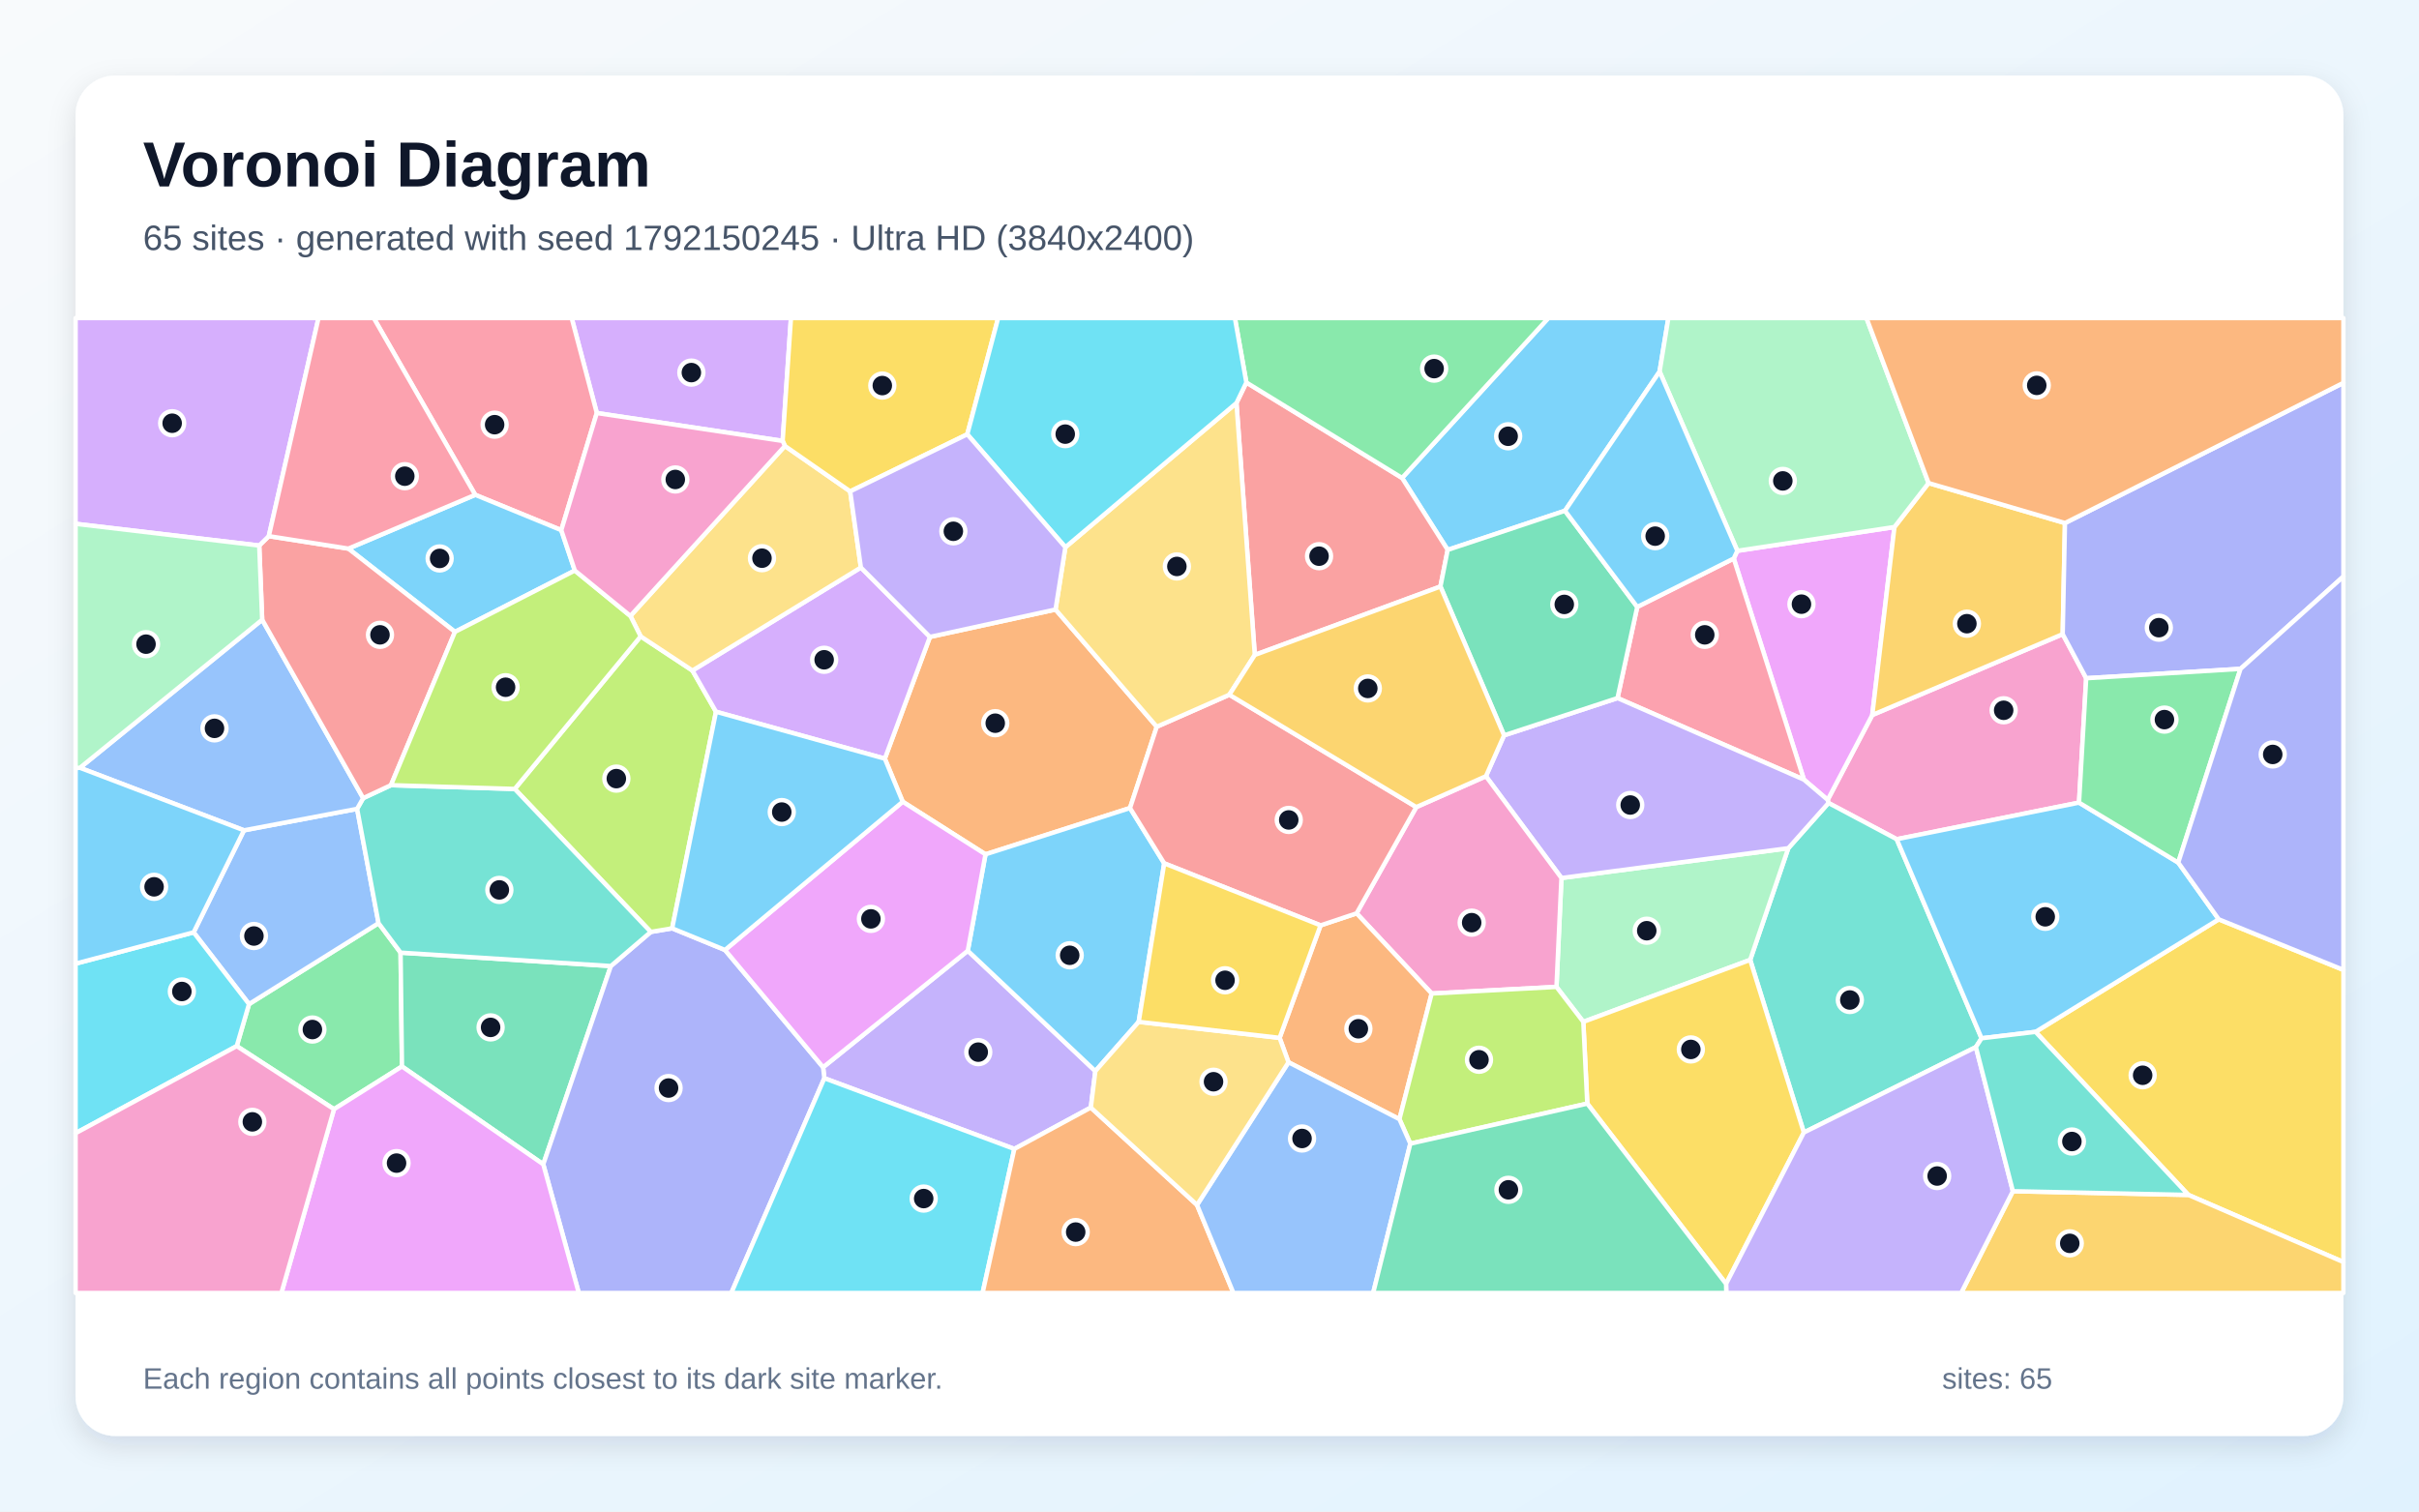
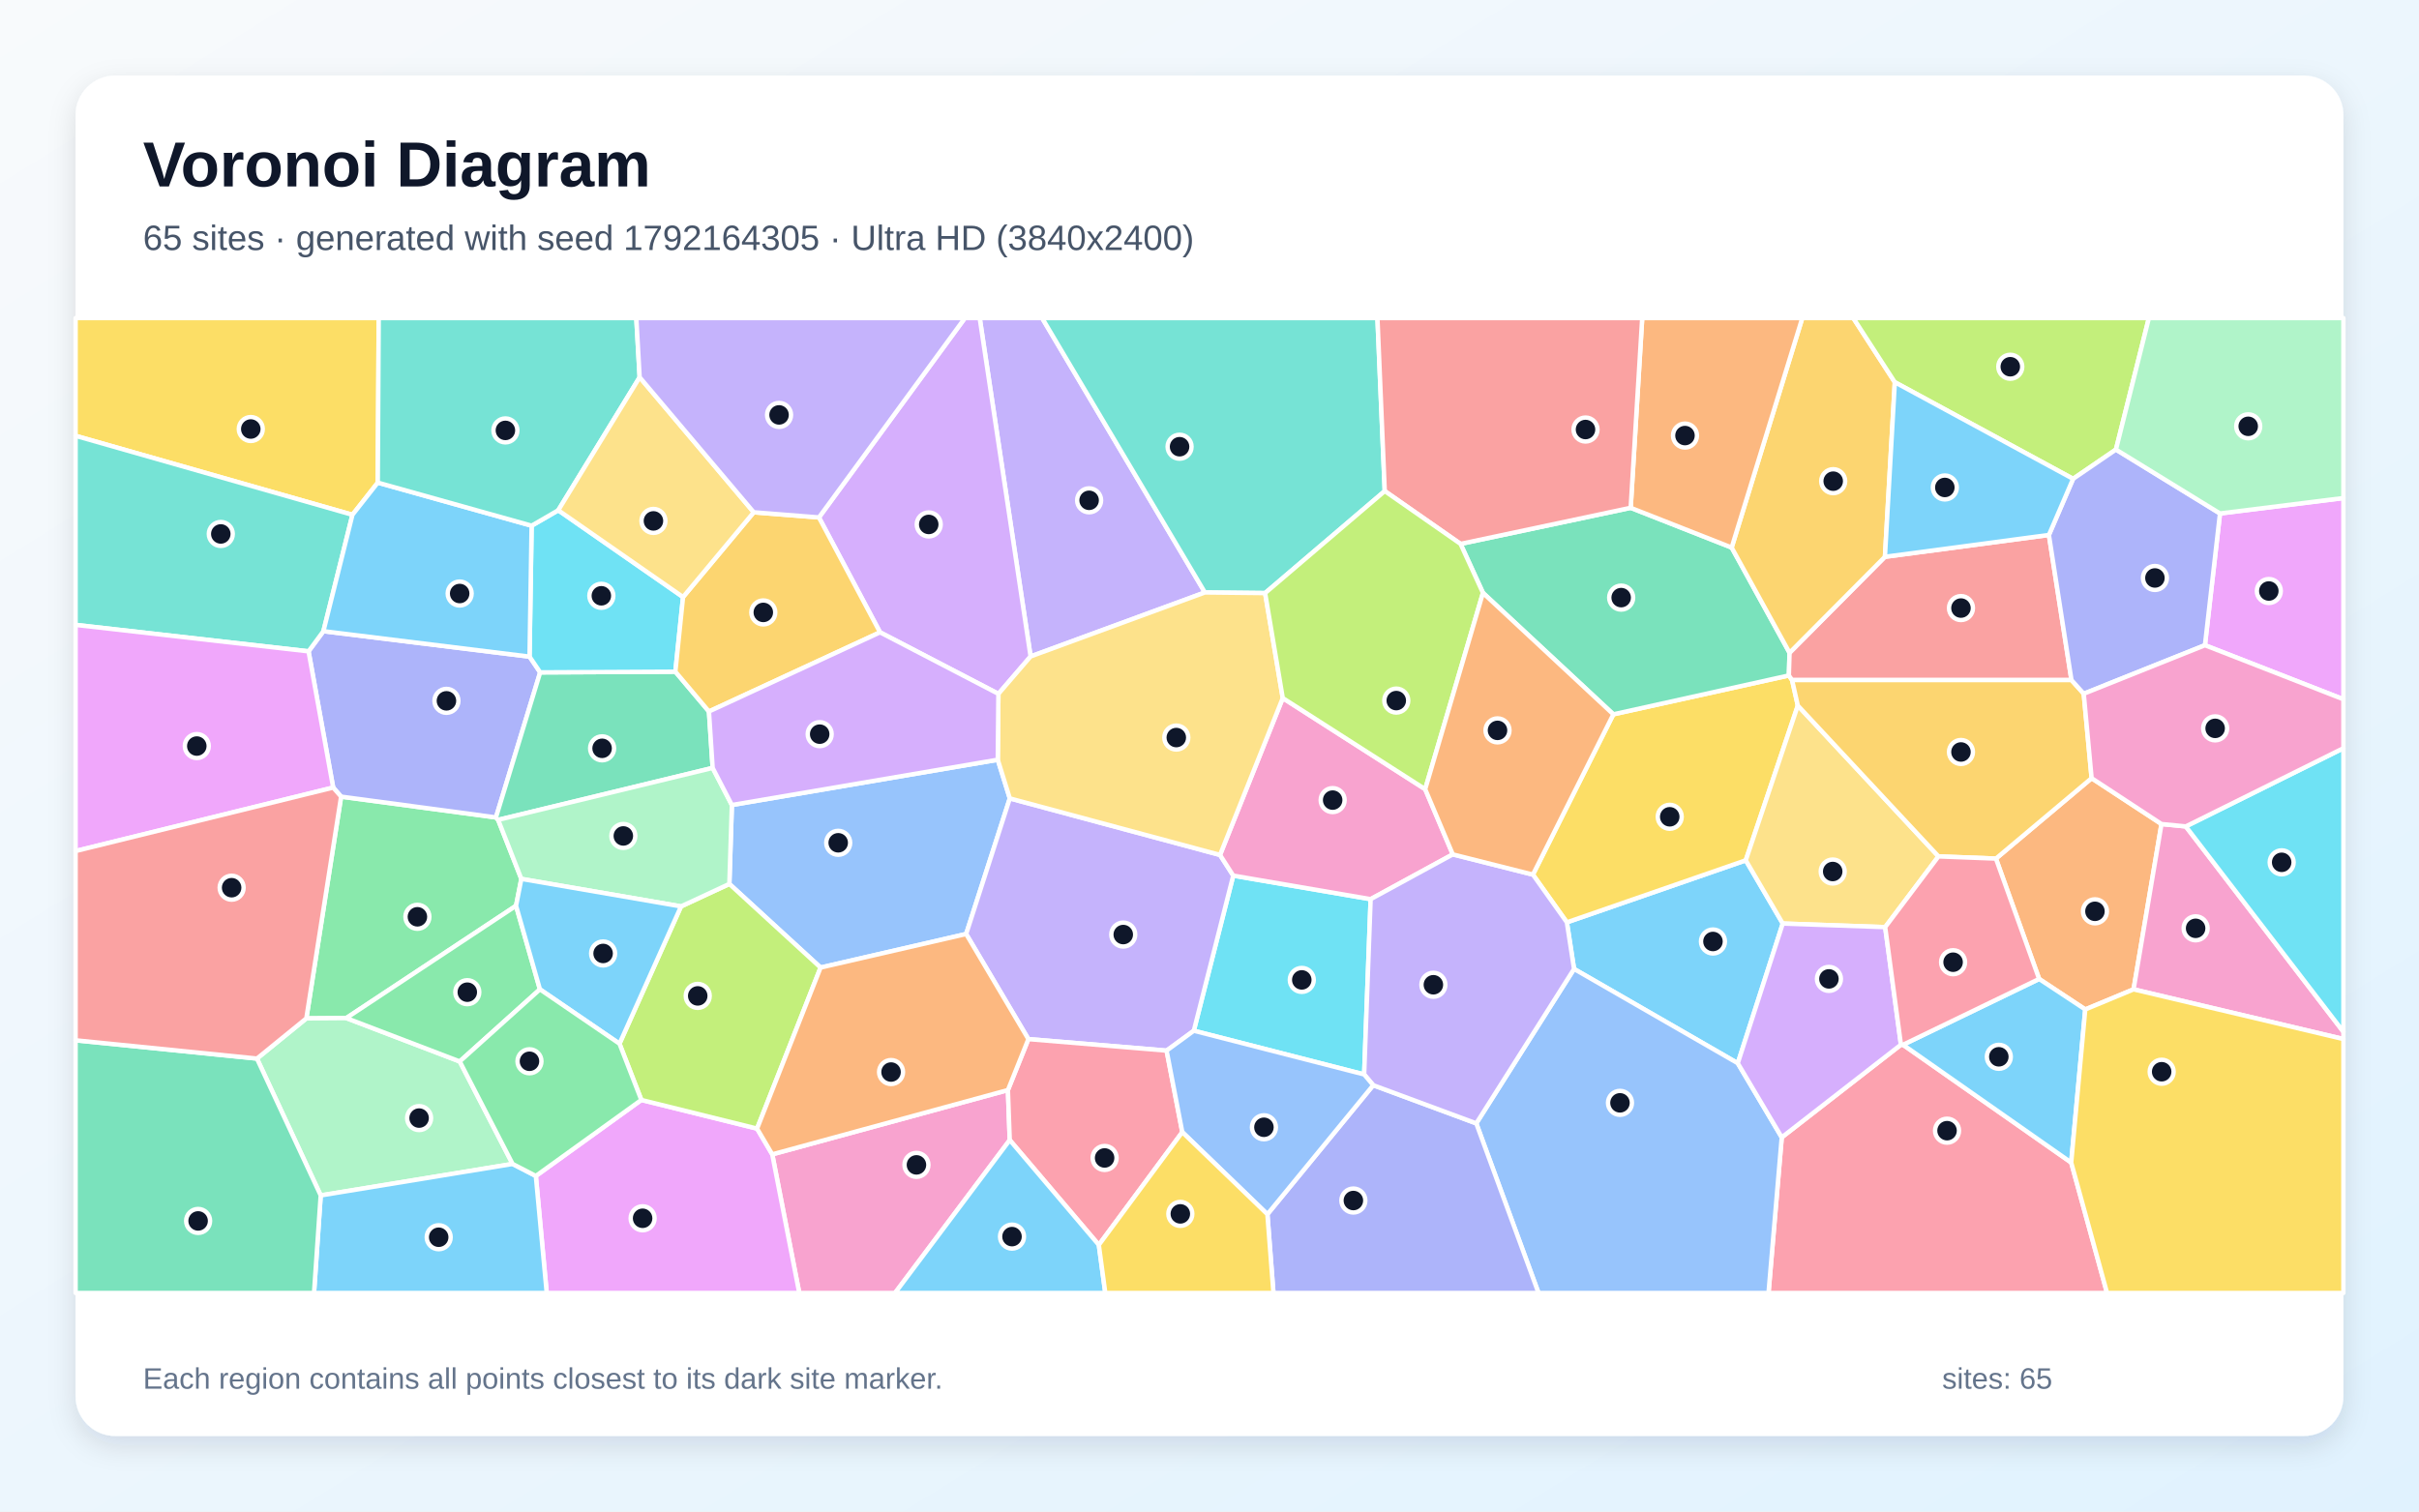
<svg xmlns="http://www.w3.org/2000/svg" width="3840" height="2400" viewBox="0 0 3840 2400" role="img" aria-labelledby="title description">
  <defs>
    <linearGradient id="background" x1="0" y1="0" x2="1" y2="1">
      <stop stop-color="#F8FAFC" />
      <stop offset="1" stop-color="#E0F2FE" />
    </linearGradient>
    <filter id="shadow" x="-5%" y="-5%" width="110%" height="110%">
      <feDropShadow dx="0" dy="15" stdDeviation="22" flood-color="#0F172A" flood-opacity=".12" />
    </filter>
  </defs>
  <rect width="3840" height="2400" fill="url(#background)" />
  <rect x="120" y="120" width="3600" height="2160" rx="63" fill="#FFFFFF" filter="url(#shadow)" />
  <g font-family="Arial, sans-serif">
    <text x="227" y="296" font-size="101" font-weight="700" fill="#0F172A">Voronoi Diagram</text>
-     <text x="227" y="397" font-size="56" fill="#475569">65 sites · generated with seed 1792150245 · Ultra HD (3840x2400)</text>
+     <text x="227" y="397" font-size="56" fill="#475569">65 sites · generated with seed 1792164305 · Ultra HD (3840x2400)</text>
  </g>
  <g stroke="#FFFFFF" stroke-width="7" stroke-linejoin="round">
-     <polygon points="2634.5,590.0 2484.3,811.0 2298.1,873.1 2225.7,758.9 2457.9,505.0 2648.4,505.0" fill="#38BDF8" fill-opacity="0.65" />
-     <polygon points="1731.6,1758.6 1610.2,1824.3 1308.6,1712.0 1306.6,1694.6 1536.3,1509.6 1738.8,1700.7" fill="#A78BFA" fill-opacity="0.65" />
-     <polygon points="3311.7,1076.9 3300.3,1274.4 3010.9,1332.5 2902.6,1275.0 2901.3,1270.0 2972.1,1135.3 3274.4,1006.9" fill="#F472B6" fill-opacity="0.65" />
-     <polygon points="1433.0,1273.0 1404.6,1204.6 1476.2,1011.3 1675.6,967.8 1836.3,1153.9 1793.8,1283.0 1564.4,1356.5" fill="#FB923C" fill-opacity="0.65" />
-     <polygon points="3473.9,1897.3 3231.3,1638.4 3522.1,1459.7 3720.0,1540.0 3720.0,2003.9" fill="#FACC15" fill-opacity="0.65" />
-     <polygon points="530.2,1761.2 375.8,1661.0 395.3,1594.3 600.9,1465.8 635.9,1512.6 638.1,1693.3" fill="#4ADE80" fill-opacity="0.65" />
-     <polygon points="3136.6,1662.6 2863.5,1798.2 2778.3,1524.1 2838.8,1346.8 2902.6,1275.0 3010.9,1332.5 3145.6,1648.6" fill="#2DD4BF" fill-opacity="0.65" />
-     <polygon points="387.3,1318.4 566.9,1284.3 600.9,1465.8 395.3,1594.3 307.4,1480.4" fill="#60A5FA" fill-opacity="0.65" />
-     <polygon points="2757.9,874.6 3007.3,836.8 2972.1,1135.3 2901.3,1270.0 2863.6,1237.9 2752.2,886.8" fill="#E879F9" fill-opacity="0.65" />
-     <polygon points="638.1,1693.3 635.9,1512.6 969.7,1533.9 862.4,1848.7" fill="#34D399" fill-opacity="0.65" />
-     <polygon points="2286.6,931.3 1991.9,1039.9 1962.8,639.9 1978.5,607.3 2225.7,758.9 2298.1,873.1" fill="#F87171" fill-opacity="0.65" />
-     <polygon points="862.4,1848.7 969.7,1533.9 1033.1,1479.7 1067.0,1474.0 1150.9,1508.4 1306.6,1694.6 1308.6,1712.0 1160.9,2053.0 918.8,2053.0" fill="#818CF8" fill-opacity="0.65" />
-     <polygon points="3278.0,830.5 3274.4,1006.9 2972.1,1135.3 3007.3,836.8 3061.5,767.0" fill="#FBBF24" fill-opacity="0.65" />
-     <polygon points="1067.0,1474.0 1033.1,1479.7 817.1,1252.7 1017.0,1010.4 1099.2,1064.7 1136.6,1130.1" fill="#A3E635" fill-opacity="0.65" />
-     <polygon points="1366.6,901.1 1476.2,1011.3 1404.6,1204.6 1136.6,1130.1 1099.2,1064.7" fill="#C084FC" fill-opacity="0.65" />
-     <polygon points="2752.2,886.8 2863.6,1237.9 2567.7,1108.4 2599.0,963.7" fill="#FB7185" fill-opacity="0.65" />
-     <polygon points="120.0,1799.3 120.0,1530.1 307.4,1480.4 395.3,1594.3 375.8,1661.0" fill="#22D3EE" fill-opacity="0.65" />
-     <polygon points="2513.4,1622.5 2470.8,1567.0 2478.7,1394.1 2838.8,1346.8 2778.3,1524.1" fill="#86EFAC" fill-opacity="0.65" />
-     <polygon points="1000.7,978.0 1246.0,708.1 1349.6,780.2 1366.6,901.1 1099.2,1064.7 1017.0,1010.4" fill="#FCD34D" fill-opacity="0.65" />
-     <polygon points="3145.6,1648.6 3010.9,1332.5 3300.3,1274.4 3457.8,1369.6 3522.1,1459.7 3231.3,1638.4" fill="#38BDF8" fill-opacity="0.65" />
-     <polygon points="1848.1,1370.8 1807.6,1622.5 1738.8,1700.7 1536.3,1509.6 1564.4,1356.5 1793.8,1283.0" fill="#38BDF8" fill-opacity="0.65" />
-     <polygon points="2838.8,1346.8 2478.7,1394.1 2358.8,1232.5 2387.6,1167.6 2567.7,1108.4 2863.6,1237.9 2901.3,1270.0 2902.6,1275.0" fill="#A78BFA" fill-opacity="0.65" />
-     <polygon points="2272.7,1577.5 2153.5,1450.2 2248.3,1281.5 2358.8,1232.5 2478.7,1394.1 2470.8,1567.0" fill="#F472B6" fill-opacity="0.65" />
-     <polygon points="2045.4,1686.7 2031.3,1647.9 2096.3,1469.3 2153.5,1450.2 2272.7,1577.5 2221.5,1777.0" fill="#FB923C" fill-opacity="0.65" />
-     <polygon points="2519.7,1752.3 2513.4,1622.5 2778.3,1524.1 2863.5,1798.2 2740.0,2038.5" fill="#FACC15" fill-opacity="0.65" />
-     <polygon points="1978.5,607.3 1960.3,505.0 2457.9,505.0 2225.7,758.9" fill="#4ADE80" fill-opacity="0.65" />
-     <polygon points="576.5,1267.3 620.6,1246.7 817.1,1252.7 1033.1,1479.7 969.7,1533.9 635.9,1512.6 600.9,1465.8 566.9,1284.3" fill="#2DD4BF" fill-opacity="0.65" />
-     <polygon points="416.2,984.0 576.5,1267.3 566.9,1284.3 387.3,1318.4 126.9,1219.1" fill="#60A5FA" fill-opacity="0.65" />
-     <polygon points="530.2,1761.2 638.1,1693.3 862.4,1848.7 918.8,2053.0 446.7,2053.0" fill="#E879F9" fill-opacity="0.65" />
-     <polygon points="2599.0,963.7 2567.7,1108.4 2387.6,1167.6 2286.6,931.3 2298.1,873.1 2484.3,811.0" fill="#34D399" fill-opacity="0.65" />
-     <polygon points="2248.3,1281.5 2153.5,1450.2 2096.3,1469.3 1848.1,1370.8 1793.8,1283.0 1836.3,1153.9 1951.5,1103.1" fill="#F87171" fill-opacity="0.65" />
-     <polygon points="3556.7,1062.0 3311.7,1076.9 3274.4,1006.9 3278.0,830.5 3720.0,607.9 3720.0,915.3" fill="#818CF8" fill-opacity="0.65" />
-     <polygon points="3195.3,1891.4 3473.9,1897.3 3720.0,2003.9 3720.0,2053.0 3113.2,2053.0" fill="#FBBF24" fill-opacity="0.65" />
-     <polygon points="2238.8,1815.9 2221.5,1777.0 2272.7,1577.5 2470.8,1567.0 2513.4,1622.5 2519.7,1752.3" fill="#A3E635" fill-opacity="0.65" />
-     <polygon points="1242.4,700.1 947.4,655.8 907.5,505.0 1255.6,505.0" fill="#C084FC" fill-opacity="0.65" />
-     <polygon points="947.4,655.8 891.0,841.8 754.4,785.7 593.3,505.0 907.5,505.0" fill="#FB7185" fill-opacity="0.65" />
-     <polygon points="1308.6,1712.0 1610.2,1824.3 1559.8,2053.0 1160.9,2053.0" fill="#22D3EE" fill-opacity="0.65" />
-     <polygon points="3061.5,767.0 3007.3,836.8 2757.9,874.6 2634.5,590.0 2648.4,505.0 2962.9,505.0" fill="#86EFAC" fill-opacity="0.65" />
-     <polygon points="1691.2,868.9 1962.8,639.9 1991.9,1039.9 1951.5,1103.1 1836.3,1153.9 1675.6,967.8" fill="#FCD34D" fill-opacity="0.65" />
-     <polygon points="126.9,1219.1 387.3,1318.4 307.4,1480.4 120.0,1530.1 120.0,1219.4" fill="#38BDF8" fill-opacity="0.65" />
-     <polygon points="754.4,785.7 891.0,841.8 912.5,905.9 722.2,1003.3 553.0,871.1" fill="#38BDF8" fill-opacity="0.65" />
-     <polygon points="2740.0,2038.5 2863.5,1798.2 3136.6,1662.6 3195.3,1891.4 3113.2,2053.0 2740.4,2053.0" fill="#A78BFA" fill-opacity="0.65" />
-     <polygon points="120.0,1799.3 375.8,1661.0 530.2,1761.2 446.7,2053.0 120.0,2053.0" fill="#F472B6" fill-opacity="0.65" />
-     <polygon points="1610.2,1824.3 1731.6,1758.6 1900.2,1913.2 1958.0,2053.0 1559.8,2053.0" fill="#FB923C" fill-opacity="0.65" />
-     <polygon points="1535.5,689.6 1349.6,780.2 1246.0,708.1 1242.4,700.1 1255.6,505.0 1584.5,505.0" fill="#FACC15" fill-opacity="0.65" />
-     <polygon points="3457.8,1369.6 3300.3,1274.4 3311.7,1076.9 3556.7,1062.0" fill="#4ADE80" fill-opacity="0.65" />
-     <polygon points="3195.3,1891.4 3136.6,1662.6 3145.6,1648.6 3231.3,1638.4 3473.9,1897.3" fill="#2DD4BF" fill-opacity="0.65" />
-     <polygon points="1900.2,1913.2 2045.4,1686.7 2221.5,1777.0 2238.8,1815.9 2179.8,2053.0 1958.0,2053.0" fill="#60A5FA" fill-opacity="0.65" />
-     <polygon points="1150.9,1508.4 1433.0,1273.0 1564.4,1356.5 1536.3,1509.6 1306.6,1694.6" fill="#E879F9" fill-opacity="0.65" />
-     <polygon points="2238.8,1815.9 2519.7,1752.3 2740.0,2038.5 2740.4,2053.0 2179.8,2053.0" fill="#34D399" fill-opacity="0.65" />
-     <polygon points="411.5,866.2 426.7,851.3 553.0,871.1 722.2,1003.3 620.6,1246.7 576.5,1267.3 416.2,984.0" fill="#F87171" fill-opacity="0.65" />
-     <polygon points="3522.1,1459.7 3457.8,1369.6 3556.7,1062.0 3720.0,915.3 3720.0,1540.0" fill="#818CF8" fill-opacity="0.65" />
-     <polygon points="2387.6,1167.6 2358.8,1232.5 2248.3,1281.5 1951.5,1103.1 1991.9,1039.9 2286.6,931.3" fill="#FBBF24" fill-opacity="0.65" />
-     <polygon points="722.2,1003.3 912.5,905.9 1000.7,978.0 1017.0,1010.4 817.1,1252.7 620.6,1246.7" fill="#A3E635" fill-opacity="0.65" />
-     <polygon points="426.7,851.3 411.5,866.2 120.0,831.7 120.0,505.0 505.6,505.0" fill="#C084FC" fill-opacity="0.65" />
-     <polygon points="754.4,785.7 553.0,871.1 426.7,851.3 505.6,505.0 593.3,505.0" fill="#FB7185" fill-opacity="0.65" />
-     <polygon points="1978.5,607.3 1962.8,639.9 1691.2,868.9 1535.5,689.6 1584.5,505.0 1960.3,505.0" fill="#22D3EE" fill-opacity="0.65" />
-     <polygon points="411.5,866.2 416.2,984.0 126.9,1219.1 120.0,1219.4 120.0,831.7" fill="#86EFAC" fill-opacity="0.65" />
-     <polygon points="1900.2,1913.2 1731.6,1758.6 1738.8,1700.7 1807.6,1622.5 2031.3,1647.9 2045.4,1686.7" fill="#FCD34D" fill-opacity="0.65" />
-     <polygon points="2757.9,874.6 2752.2,886.8 2599.0,963.7 2484.3,811.0 2634.5,590.0" fill="#38BDF8" fill-opacity="0.65" />
-     <polygon points="1150.9,1508.4 1067.0,1474.0 1136.6,1130.1 1404.6,1204.6 1433.0,1273.0" fill="#38BDF8" fill-opacity="0.65" />
-     <polygon points="1535.5,689.6 1691.2,868.9 1675.6,967.8 1476.2,1011.3 1366.6,901.1 1349.6,780.2" fill="#A78BFA" fill-opacity="0.65" />
-     <polygon points="912.5,905.9 891.0,841.8 947.4,655.8 1242.4,700.1 1246.0,708.1 1000.7,978.0" fill="#F472B6" fill-opacity="0.65" />
-     <polygon points="3278.0,830.5 3061.5,767.0 2962.9,505.0 3720.0,505.0 3720.0,607.9" fill="#FB923C" fill-opacity="0.65" />
-     <polygon points="1807.6,1622.5 1848.1,1370.8 2096.3,1469.3 2031.3,1647.9" fill="#FACC15" fill-opacity="0.65" />
+     <polygon points="2758.6,1688.2 2498.7,1538.5 2487.3,1464.5 2771.3,1366.0 2830.0,1466.4" fill="#38BDF8" fill-opacity="0.65" />
+     <polygon points="1912.7,940.7 1636.0,1042.3 1555.2,505.0 1654.3,505.0" fill="#A78BFA" fill-opacity="0.65" />
+     <polygon points="1225.9,1832.9 1600.0,1730.8 1602.9,1810.2 1420.8,2053.0 1268.8,2053.0" fill="#F472B6" fill-opacity="0.65" />
+     <polygon points="3431.2,1308.4 3386.9,1570.9 3310.2,1602.8 3237.0,1554.4 3168.4,1363.3 3320.3,1235.6" fill="#FB923C" fill-opacity="0.65" />
+     <polygon points="2433.4,1388.7 2561.1,1134.2 2839.7,1072.5 2844.8,1079.8 2853.9,1120.3 2771.3,1366.0 2487.3,1464.5" fill="#FACC15" fill-opacity="0.65" />
+     <polygon points="790.8,1301.8 827.6,1395.5 819.2,1438.2 549.7,1616.5 486.3,1617.0 541.5,1264.9 787.3,1297.9" fill="#4ADE80" fill-opacity="0.65" />
+     <polygon points="2198.2,779.7 2008.3,941.7 1912.7,940.7 1654.3,505.0 2186.6,505.0" fill="#2DD4BF" fill-opacity="0.65" />
+     <polygon points="1583.9,1206.3 1603.0,1267.7 1533.7,1483.0 1302.6,1536.3 1157.8,1403.5 1161.8,1278.2" fill="#60A5FA" fill-opacity="0.65" />
+     <polygon points="850.6,1867.2 1018.1,1746.5 1201.8,1792.0 1225.9,1832.9 1268.8,2053.0 867.9,2053.0" fill="#E879F9" fill-opacity="0.65" />
+     <polygon points="2354.1,941.4 2318.5,863.6 2588.6,806.3 2748.9,869.4 2840.8,1036.5 2839.7,1072.5 2561.1,1134.2" fill="#34D399" fill-opacity="0.65" />
+     <polygon points="3252.5,849.4 3288.3,1079.8 2844.8,1079.8 2839.7,1072.5 2840.8,1036.5 2992.2,884.1" fill="#F87171" fill-opacity="0.65" />
+     <polygon points="528.9,1250.5 489.8,1034.2 513.4,1002.2 840.6,1042.6 857.5,1067.6 787.3,1297.9 541.5,1264.9" fill="#818CF8" fill-opacity="0.65" />
+     <polygon points="3007.9,606.9 2992.2,884.1 2840.8,1036.5 2748.9,869.4 2861.0,505.0 2942.0,505.0" fill="#FBBF24" fill-opacity="0.65" />
+     <polygon points="3358.9,713.8 3290.9,760.3 3007.9,606.9 2942.0,505.0 3411.2,505.0" fill="#A3E635" fill-opacity="0.65" />
+     <polygon points="1584.9,1101.7 1397.0,1004.0 1300.0,821.6 1531.7,505.0 1555.2,505.0 1636.0,1042.3" fill="#C084FC" fill-opacity="0.65" />
+     <polygon points="2828.4,1805.9 3017.6,1658.8 3020.9,1658.9 3287.9,1845.9 3344.8,2053.0 2807.4,2053.0" fill="#FB7185" fill-opacity="0.65" />
+     <polygon points="2165.5,1706.0 1895.1,1636.6 1957.7,1390.3 2175.8,1427.7" fill="#22D3EE" fill-opacity="0.65" />
+     <polygon points="813.7,1848.1 509.1,1898.1 407.9,1680.8 486.3,1617.0 549.7,1616.5 729.8,1685.4" fill="#86EFAC" fill-opacity="0.65" />
+     <polygon points="3077.2,1359.8 2992.6,1472.1 2830.0,1466.4 2771.3,1366.0 2853.9,1120.3" fill="#FCD34D" fill-opacity="0.65" />
+     <polygon points="509.1,1898.1 813.7,1848.1 850.6,1867.2 867.9,2053.0 498.5,2053.0" fill="#38BDF8" fill-opacity="0.65" />
+     <polygon points="3287.9,1845.9 3020.9,1658.9 3237.0,1554.4 3310.2,1602.8" fill="#38BDF8" fill-opacity="0.65" />
+     <polygon points="1936.7,1357.5 1957.7,1390.3 1895.1,1636.6 1851.9,1668.2 1632.5,1649.9 1533.7,1483.0 1603.0,1267.7" fill="#A78BFA" fill-opacity="0.65" />
+     <polygon points="2262.4,1253.1 2306.2,1356.6 2175.8,1427.7 1957.7,1390.3 1936.7,1357.5 2036.3,1108.4" fill="#F472B6" fill-opacity="0.65" />
+     <polygon points="2748.9,869.4 2588.6,806.3 2606.9,505.0 2861.0,505.0" fill="#FB923C" fill-opacity="0.65" />
+     <polygon points="599.7,766.3 559.5,817.4 120.0,692.0 120.0,505.0 601.2,505.0" fill="#FACC15" fill-opacity="0.65" />
+     <polygon points="729.8,1685.4 549.7,1616.5 819.2,1438.2 857.1,1570.9" fill="#4ADE80" fill-opacity="0.65" />
+     <polygon points="559.5,817.4 513.4,1002.2 489.8,1034.2 120.0,992.2 120.0,692.0" fill="#2DD4BF" fill-opacity="0.65" />
+     <polygon points="2343.5,1783.7 2498.7,1538.5 2758.6,1688.2 2828.4,1805.9 2807.4,2053.0 2442.3,2053.0" fill="#60A5FA" fill-opacity="0.65" />
+     <polygon points="489.8,1034.2 528.9,1250.5 120.0,1351.3 120.0,992.2" fill="#E879F9" fill-opacity="0.65" />
+     <polygon points="1072.1,1066.5 1125.4,1129.7 1131.3,1219.3 790.8,1301.8 787.3,1297.9 857.5,1067.6" fill="#34D399" fill-opacity="0.65" />
+     <polygon points="2588.6,806.3 2318.5,863.6 2198.2,779.7 2186.6,505.0 2606.9,505.0" fill="#F87171" fill-opacity="0.65" />
+     <polygon points="2011.9,1928.0 2179.9,1723.1 2343.5,1783.7 2442.3,2053.0 2021.5,2053.0" fill="#818CF8" fill-opacity="0.65" />
+     <polygon points="3288.3,1079.8 3307.8,1101.5 3320.3,1235.6 3168.4,1363.3 3077.2,1359.8 2853.9,1120.3 2844.8,1079.8" fill="#FBBF24" fill-opacity="0.65" />
+     <polygon points="1201.8,1792.0 1018.1,1746.5 983.4,1657.2 1081.1,1439.2 1157.8,1403.5 1302.6,1536.3" fill="#A3E635" fill-opacity="0.65" />
+     <polygon points="3017.6,1658.8 2828.4,1805.9 2758.6,1688.2 2830.0,1466.4 2992.6,1472.1" fill="#C084FC" fill-opacity="0.65" />
+     <polygon points="1744.3,1976.7 1602.9,1810.2 1600.0,1730.8 1632.5,1649.9 1851.9,1668.2 1876.8,1797.6" fill="#FB7185" fill-opacity="0.65" />
+     <polygon points="886.2,810.2 1084.3,948.0 1072.1,1066.5 857.5,1067.6 840.6,1042.6 843.9,834.7" fill="#22D3EE" fill-opacity="0.65" />
+     <polygon points="1081.1,1439.2 827.6,1395.5 790.8,1301.8 1131.3,1219.3 1161.8,1278.2 1157.8,1403.5" fill="#86EFAC" fill-opacity="0.65" />
+     <polygon points="2036.3,1108.4 1936.7,1357.5 1603.0,1267.7 1583.9,1206.3 1584.9,1101.7 1636.0,1042.3 1912.7,940.7 2008.3,941.7" fill="#FCD34D" fill-opacity="0.65" />
+     <polygon points="843.9,834.7 840.6,1042.6 513.4,1002.2 559.5,817.4 599.7,766.3" fill="#38BDF8" fill-opacity="0.65" />
+     <polygon points="1081.1,1439.2 983.4,1657.2 857.1,1570.9 819.2,1438.2 827.6,1395.5" fill="#38BDF8" fill-opacity="0.65" />
+     <polygon points="2179.9,1723.1 2165.5,1706.0 2175.8,1427.7 2306.2,1356.6 2433.4,1388.7 2487.3,1464.5 2498.7,1538.5 2343.5,1783.7" fill="#A78BFA" fill-opacity="0.65" />
+     <polygon points="3386.9,1570.9 3431.2,1308.4 3469.8,1312.2 3720.0,1638.3 3720.0,1649.8" fill="#F472B6" fill-opacity="0.65" />
+     <polygon points="1201.8,1792.0 1302.6,1536.3 1533.7,1483.0 1632.5,1649.9 1600.0,1730.8 1225.9,1832.9" fill="#FB923C" fill-opacity="0.65" />
+     <polygon points="3287.9,1845.9 3310.2,1602.8 3386.9,1570.9 3720.0,1649.8 3720.0,2053.0 3344.8,2053.0" fill="#FACC15" fill-opacity="0.65" />
+     <polygon points="813.7,1848.1 729.8,1685.4 857.1,1570.9 983.4,1657.2 1018.1,1746.5 850.6,1867.2" fill="#4ADE80" fill-opacity="0.65" />
+     <polygon points="1015.4,599.0 886.2,810.2 843.9,834.7 599.7,766.3 601.2,505.0 1010.1,505.0" fill="#2DD4BF" fill-opacity="0.65" />
+     <polygon points="1876.8,1797.6 1851.9,1668.2 1895.1,1636.6 2165.5,1706.0 2179.9,1723.1 2011.9,1928.0" fill="#60A5FA" fill-opacity="0.65" />
+     <polygon points="3500.2,1024.5 3524.1,815.3 3720.0,790.8 3720.0,1110.3" fill="#E879F9" fill-opacity="0.65" />
+     <polygon points="120.0,1651.8 407.9,1680.8 509.1,1898.1 498.5,2053.0 120.0,2053.0" fill="#34D399" fill-opacity="0.65" />
+     <polygon points="407.9,1680.8 120.0,1651.8 120.0,1351.3 528.9,1250.5 541.5,1264.9 486.3,1617.0" fill="#F87171" fill-opacity="0.65" />
+     <polygon points="3524.1,815.3 3500.2,1024.5 3307.8,1101.5 3288.3,1079.8 3252.5,849.4 3290.9,760.3 3358.9,713.8" fill="#818CF8" fill-opacity="0.65" />
+     <polygon points="1196.5,813.4 1300.0,821.6 1397.0,1004.0 1125.4,1129.7 1072.1,1066.5 1084.3,948.0" fill="#FBBF24" fill-opacity="0.65" />
+     <polygon points="2262.4,1253.1 2036.3,1108.4 2008.3,941.7 2198.2,779.7 2318.5,863.6 2354.1,941.4" fill="#A3E635" fill-opacity="0.65" />
+     <polygon points="1583.9,1206.3 1161.8,1278.2 1131.3,1219.3 1125.4,1129.7 1397.0,1004.0 1584.9,1101.7" fill="#C084FC" fill-opacity="0.65" />
+     <polygon points="3020.9,1658.9 3017.6,1658.8 2992.6,1472.1 3077.2,1359.8 3168.4,1363.3 3237.0,1554.4" fill="#FB7185" fill-opacity="0.65" />
+     <polygon points="3469.8,1312.2 3720.0,1188.0 3720.0,1638.3" fill="#22D3EE" fill-opacity="0.65" />
+     <polygon points="3524.1,815.3 3358.9,713.8 3411.2,505.0 3720.0,505.0 3720.0,790.8" fill="#86EFAC" fill-opacity="0.65" />
+     <polygon points="1196.5,813.4 1084.3,948.0 886.2,810.2 1015.4,599.0" fill="#FCD34D" fill-opacity="0.65" />
+     <polygon points="1602.9,1810.2 1744.3,1976.7 1754.6,2053.0 1420.8,2053.0" fill="#38BDF8" fill-opacity="0.65" />
+     <polygon points="3290.9,760.3 3252.5,849.4 2992.2,884.1 3007.9,606.9" fill="#38BDF8" fill-opacity="0.65" />
+     <polygon points="1300.0,821.6 1196.5,813.4 1015.4,599.0 1010.1,505.0 1531.7,505.0" fill="#A78BFA" fill-opacity="0.65" />
+     <polygon points="3469.8,1312.2 3431.2,1308.4 3320.3,1235.6 3307.8,1101.5 3500.2,1024.5 3720.0,1110.3 3720.0,1188.0" fill="#F472B6" fill-opacity="0.65" />
+     <polygon points="2306.2,1356.6 2262.4,1253.1 2354.1,941.4 2561.1,1134.2 2433.4,1388.7" fill="#FB923C" fill-opacity="0.65" />
+     <polygon points="1744.3,1976.7 1876.8,1797.6 2011.9,1928.0 2021.5,2053.0 1754.6,2053.0" fill="#FACC15" fill-opacity="0.65" />
  </g>
  <g>
-     <circle cx="2394.1" cy="692.7" r="19" fill="#0F172A" stroke="#FFFFFF" stroke-width="7" />
-     <circle cx="1552.9" cy="1670.6" r="19" fill="#0F172A" stroke="#FFFFFF" stroke-width="7" />
-     <circle cx="3180.7" cy="1127.8" r="19" fill="#0F172A" stroke="#FFFFFF" stroke-width="7" />
-     <circle cx="1579.9" cy="1148.3" r="19" fill="#0F172A" stroke="#FFFFFF" stroke-width="7" />
-     <circle cx="3401.3" cy="1707.3" r="19" fill="#0F172A" stroke="#FFFFFF" stroke-width="7" />
-     <circle cx="495.9" cy="1634.7" r="19" fill="#0F172A" stroke="#FFFFFF" stroke-width="7" />
-     <circle cx="2936.5" cy="1587.8" r="19" fill="#0F172A" stroke="#FFFFFF" stroke-width="7" />
-     <circle cx="403.1" cy="1486.2" r="19" fill="#0F172A" stroke="#FFFFFF" stroke-width="7" />
-     <circle cx="2859.7" cy="959.3" r="19" fill="#0F172A" stroke="#FFFFFF" stroke-width="7" />
-     <circle cx="778.8" cy="1631.3" r="19" fill="#0F172A" stroke="#FFFFFF" stroke-width="7" />
-     <circle cx="2093.9" cy="883.1" r="19" fill="#0F172A" stroke="#FFFFFF" stroke-width="7" />
-     <circle cx="1061.3" cy="1727.6" r="19" fill="#0F172A" stroke="#FFFFFF" stroke-width="7" />
-     <circle cx="3122.3" cy="990.3" r="19" fill="#0F172A" stroke="#FFFFFF" stroke-width="7" />
-     <circle cx="978.4" cy="1236.3" r="19" fill="#0F172A" stroke="#FFFFFF" stroke-width="7" />
-     <circle cx="1308.3" cy="1047.6" r="19" fill="#0F172A" stroke="#FFFFFF" stroke-width="7" />
-     <circle cx="2706.2" cy="1008.0" r="19" fill="#0F172A" stroke="#FFFFFF" stroke-width="7" />
-     <circle cx="288.7" cy="1574.3" r="19" fill="#0F172A" stroke="#FFFFFF" stroke-width="7" />
-     <circle cx="2614.1" cy="1477.8" r="19" fill="#0F172A" stroke="#FFFFFF" stroke-width="7" />
-     <circle cx="1209.6" cy="886.3" r="19" fill="#0F172A" stroke="#FFFFFF" stroke-width="7" />
-     <circle cx="3246.7" cy="1455.7" r="19" fill="#0F172A" stroke="#FFFFFF" stroke-width="7" />
-     <circle cx="1698.1" cy="1516.8" r="19" fill="#0F172A" stroke="#FFFFFF" stroke-width="7" />
-     <circle cx="2587.9" cy="1278.2" r="19" fill="#0F172A" stroke="#FFFFFF" stroke-width="7" />
-     <circle cx="2336.2" cy="1465.0" r="19" fill="#0F172A" stroke="#FFFFFF" stroke-width="7" />
-     <circle cx="2156.3" cy="1633.5" r="19" fill="#0F172A" stroke="#FFFFFF" stroke-width="7" />
-     <circle cx="2684.1" cy="1666.3" r="19" fill="#0F172A" stroke="#FFFFFF" stroke-width="7" />
-     <circle cx="2276.6" cy="585.3" r="19" fill="#0F172A" stroke="#FFFFFF" stroke-width="7" />
-     <circle cx="792.7" cy="1413.0" r="19" fill="#0F172A" stroke="#FFFFFF" stroke-width="7" />
-     <circle cx="340.5" cy="1156.5" r="19" fill="#0F172A" stroke="#FFFFFF" stroke-width="7" />
-     <circle cx="629.5" cy="1846.8" r="19" fill="#0F172A" stroke="#FFFFFF" stroke-width="7" />
-     <circle cx="2483.2" cy="959.7" r="19" fill="#0F172A" stroke="#FFFFFF" stroke-width="7" />
-     <circle cx="2045.8" cy="1301.9" r="19" fill="#0F172A" stroke="#FFFFFF" stroke-width="7" />
-     <circle cx="3427.0" cy="996.6" r="19" fill="#0F172A" stroke="#FFFFFF" stroke-width="7" />
-     <circle cx="3285.6" cy="1974.2" r="19" fill="#0F172A" stroke="#FFFFFF" stroke-width="7" />
-     <circle cx="2347.8" cy="1682.7" r="19" fill="#0F172A" stroke="#FFFFFF" stroke-width="7" />
-     <circle cx="1097.5" cy="591.6" r="19" fill="#0F172A" stroke="#FFFFFF" stroke-width="7" />
-     <circle cx="785.2" cy="674.3" r="19" fill="#0F172A" stroke="#FFFFFF" stroke-width="7" />
-     <circle cx="1466.3" cy="1903.1" r="19" fill="#0F172A" stroke="#FFFFFF" stroke-width="7" />
-     <circle cx="2830.1" cy="763.6" r="19" fill="#0F172A" stroke="#FFFFFF" stroke-width="7" />
-     <circle cx="1868.2" cy="899.4" r="19" fill="#0F172A" stroke="#FFFFFF" stroke-width="7" />
-     <circle cx="244.6" cy="1408.1" r="19" fill="#0F172A" stroke="#FFFFFF" stroke-width="7" />
-     <circle cx="697.9" cy="886.7" r="19" fill="#0F172A" stroke="#FFFFFF" stroke-width="7" />
-     <circle cx="3075.1" cy="1867.3" r="19" fill="#0F172A" stroke="#FFFFFF" stroke-width="7" />
-     <circle cx="400.6" cy="1781.3" r="19" fill="#0F172A" stroke="#FFFFFF" stroke-width="7" />
-     <circle cx="1707.6" cy="1956.3" r="19" fill="#0F172A" stroke="#FFFFFF" stroke-width="7" />
-     <circle cx="1400.6" cy="612.2" r="19" fill="#0F172A" stroke="#FFFFFF" stroke-width="7" />
-     <circle cx="3435.9" cy="1142.6" r="19" fill="#0F172A" stroke="#FFFFFF" stroke-width="7" />
-     <circle cx="3289.0" cy="1812.5" r="19" fill="#0F172A" stroke="#FFFFFF" stroke-width="7" />
-     <circle cx="2066.9" cy="1807.7" r="19" fill="#0F172A" stroke="#FFFFFF" stroke-width="7" />
-     <circle cx="1382.5" cy="1459.0" r="19" fill="#0F172A" stroke="#FFFFFF" stroke-width="7" />
-     <circle cx="2394.5" cy="1889.2" r="19" fill="#0F172A" stroke="#FFFFFF" stroke-width="7" />
-     <circle cx="603.2" cy="1008.0" r="19" fill="#0F172A" stroke="#FFFFFF" stroke-width="7" />
-     <circle cx="3607.8" cy="1197.9" r="19" fill="#0F172A" stroke="#FFFFFF" stroke-width="7" />
-     <circle cx="2171.3" cy="1093.1" r="19" fill="#0F172A" stroke="#FFFFFF" stroke-width="7" />
-     <circle cx="802.6" cy="1091.2" r="19" fill="#0F172A" stroke="#FFFFFF" stroke-width="7" />
-     <circle cx="273.3" cy="672.0" r="19" fill="#0F172A" stroke="#FFFFFF" stroke-width="7" />
-     <circle cx="642.6" cy="756.1" r="19" fill="#0F172A" stroke="#FFFFFF" stroke-width="7" />
-     <circle cx="1691.0" cy="689.3" r="19" fill="#0F172A" stroke="#FFFFFF" stroke-width="7" />
-     <circle cx="231.8" cy="1022.8" r="19" fill="#0F172A" stroke="#FFFFFF" stroke-width="7" />
-     <circle cx="1926.4" cy="1717.6" r="19" fill="#0F172A" stroke="#FFFFFF" stroke-width="7" />
-     <circle cx="2627.5" cy="851.3" r="19" fill="#0F172A" stroke="#FFFFFF" stroke-width="7" />
-     <circle cx="1241.0" cy="1289.4" r="19" fill="#0F172A" stroke="#FFFFFF" stroke-width="7" />
-     <circle cx="1513.4" cy="843.6" r="19" fill="#0F172A" stroke="#FFFFFF" stroke-width="7" />
-     <circle cx="1072.0" cy="761.3" r="19" fill="#0F172A" stroke="#FFFFFF" stroke-width="7" />
-     <circle cx="3233.2" cy="611.9" r="19" fill="#0F172A" stroke="#FFFFFF" stroke-width="7" />
-     <circle cx="1944.7" cy="1556.5" r="19" fill="#0F172A" stroke="#FFFFFF" stroke-width="7" />
+     <circle cx="2719.2" cy="1494.9" r="19" fill="#0F172A" stroke="#FFFFFF" stroke-width="7" />
+     <circle cx="1728.9" cy="794.4" r="19" fill="#0F172A" stroke="#FFFFFF" stroke-width="7" />
+     <circle cx="1454.8" cy="1849.6" r="19" fill="#0F172A" stroke="#FFFFFF" stroke-width="7" />
+     <circle cx="3325.6" cy="1447.0" r="19" fill="#0F172A" stroke="#FFFFFF" stroke-width="7" />
+     <circle cx="2650.6" cy="1296.9" r="19" fill="#0F172A" stroke="#FFFFFF" stroke-width="7" />
+     <circle cx="662.6" cy="1455.7" r="19" fill="#0F172A" stroke="#FFFFFF" stroke-width="7" />
+     <circle cx="1872.5" cy="709.3" r="19" fill="#0F172A" stroke="#FFFFFF" stroke-width="7" />
+     <circle cx="1330.6" cy="1338.2" r="19" fill="#0F172A" stroke="#FFFFFF" stroke-width="7" />
+     <circle cx="1020.1" cy="1934.4" r="19" fill="#0F172A" stroke="#FFFFFF" stroke-width="7" />
+     <circle cx="2573.5" cy="948.9" r="19" fill="#0F172A" stroke="#FFFFFF" stroke-width="7" />
+     <circle cx="3112.9" cy="965.5" r="19" fill="#0F172A" stroke="#FFFFFF" stroke-width="7" />
+     <circle cx="708.7" cy="1112.8" r="19" fill="#0F172A" stroke="#FFFFFF" stroke-width="7" />
+     <circle cx="2910.1" cy="764.0" r="19" fill="#0F172A" stroke="#FFFFFF" stroke-width="7" />
+     <circle cx="3191.2" cy="582.3" r="19" fill="#0F172A" stroke="#FFFFFF" stroke-width="7" />
+     <circle cx="1474.3" cy="832.7" r="19" fill="#0F172A" stroke="#FFFFFF" stroke-width="7" />
+     <circle cx="3090.8" cy="1795.3" r="19" fill="#0F172A" stroke="#FFFFFF" stroke-width="7" />
+     <circle cx="2066.5" cy="1555.9" r="19" fill="#0F172A" stroke="#FFFFFF" stroke-width="7" />
+     <circle cx="665.3" cy="1775.3" r="19" fill="#0F172A" stroke="#FFFFFF" stroke-width="7" />
+     <circle cx="2909.3" cy="1383.8" r="19" fill="#0F172A" stroke="#FFFFFF" stroke-width="7" />
+     <circle cx="696.4" cy="1964.5" r="19" fill="#0F172A" stroke="#FFFFFF" stroke-width="7" />
+     <circle cx="3173.0" cy="1678.0" r="19" fill="#0F172A" stroke="#FFFFFF" stroke-width="7" />
+     <circle cx="1783.1" cy="1483.9" r="19" fill="#0F172A" stroke="#FFFFFF" stroke-width="7" />
+     <circle cx="2115.5" cy="1270.4" r="19" fill="#0F172A" stroke="#FFFFFF" stroke-width="7" />
+     <circle cx="2674.8" cy="691.6" r="19" fill="#0F172A" stroke="#FFFFFF" stroke-width="7" />
+     <circle cx="398.1" cy="681.2" r="19" fill="#0F172A" stroke="#FFFFFF" stroke-width="7" />
+     <circle cx="741.8" cy="1575.4" r="19" fill="#0F172A" stroke="#FFFFFF" stroke-width="7" />
+     <circle cx="350.5" cy="847.8" r="19" fill="#0F172A" stroke="#FFFFFF" stroke-width="7" />
+     <circle cx="2571.6" cy="1751.1" r="19" fill="#0F172A" stroke="#FFFFFF" stroke-width="7" />
+     <circle cx="312.4" cy="1184.6" r="19" fill="#0F172A" stroke="#FFFFFF" stroke-width="7" />
+     <circle cx="955.8" cy="1188.2" r="19" fill="#0F172A" stroke="#FFFFFF" stroke-width="7" />
+     <circle cx="2516.9" cy="682.0" r="19" fill="#0F172A" stroke="#FFFFFF" stroke-width="7" />
+     <circle cx="2148.4" cy="1906.2" r="19" fill="#0F172A" stroke="#FFFFFF" stroke-width="7" />
+     <circle cx="3112.9" cy="1194.0" r="19" fill="#0F172A" stroke="#FFFFFF" stroke-width="7" />
+     <circle cx="1107.6" cy="1581.3" r="19" fill="#0F172A" stroke="#FFFFFF" stroke-width="7" />
+     <circle cx="2903.3" cy="1554.3" r="19" fill="#0F172A" stroke="#FFFFFF" stroke-width="7" />
+     <circle cx="1753.5" cy="1838.6" r="19" fill="#0F172A" stroke="#FFFFFF" stroke-width="7" />
+     <circle cx="954.6" cy="946.0" r="19" fill="#0F172A" stroke="#FFFFFF" stroke-width="7" />
+     <circle cx="989.5" cy="1327.3" r="19" fill="#0F172A" stroke="#FFFFFF" stroke-width="7" />
+     <circle cx="1867.3" cy="1171.1" r="19" fill="#0F172A" stroke="#FFFFFF" stroke-width="7" />
+     <circle cx="729.7" cy="942.4" r="19" fill="#0F172A" stroke="#FFFFFF" stroke-width="7" />
+     <circle cx="957.4" cy="1513.9" r="19" fill="#0F172A" stroke="#FFFFFF" stroke-width="7" />
+     <circle cx="2275.4" cy="1563.6" r="19" fill="#0F172A" stroke="#FFFFFF" stroke-width="7" />
+     <circle cx="3485.4" cy="1474.0" r="19" fill="#0F172A" stroke="#FFFFFF" stroke-width="7" />
+     <circle cx="1414.5" cy="1702.2" r="19" fill="#0F172A" stroke="#FFFFFF" stroke-width="7" />
+     <circle cx="3431.5" cy="1701.7" r="19" fill="#0F172A" stroke="#FFFFFF" stroke-width="7" />
+     <circle cx="840.5" cy="1685.1" r="19" fill="#0F172A" stroke="#FFFFFF" stroke-width="7" />
+     <circle cx="802.3" cy="683.4" r="19" fill="#0F172A" stroke="#FFFFFF" stroke-width="7" />
+     <circle cx="2006.4" cy="1789.9" r="19" fill="#0F172A" stroke="#FFFFFF" stroke-width="7" />
+     <circle cx="3601.6" cy="938.4" r="19" fill="#0F172A" stroke="#FFFFFF" stroke-width="7" />
+     <circle cx="314.5" cy="1938.6" r="19" fill="#0F172A" stroke="#FFFFFF" stroke-width="7" />
+     <circle cx="367.7" cy="1409.5" r="19" fill="#0F172A" stroke="#FFFFFF" stroke-width="7" />
+     <circle cx="3420.8" cy="917.7" r="19" fill="#0F172A" stroke="#FFFFFF" stroke-width="7" />
+     <circle cx="1211.7" cy="972.4" r="19" fill="#0F172A" stroke="#FFFFFF" stroke-width="7" />
+     <circle cx="2216.5" cy="1112.4" r="19" fill="#0F172A" stroke="#FFFFFF" stroke-width="7" />
+     <circle cx="1301.2" cy="1165.7" r="19" fill="#0F172A" stroke="#FFFFFF" stroke-width="7" />
+     <circle cx="3100.4" cy="1527.8" r="19" fill="#0F172A" stroke="#FFFFFF" stroke-width="7" />
+     <circle cx="3622.0" cy="1369.2" r="19" fill="#0F172A" stroke="#FFFFFF" stroke-width="7" />
+     <circle cx="3568.9" cy="676.9" r="19" fill="#0F172A" stroke="#FFFFFF" stroke-width="7" />
+     <circle cx="1037.3" cy="827.1" r="19" fill="#0F172A" stroke="#FFFFFF" stroke-width="7" />
+     <circle cx="1606.5" cy="1963.5" r="19" fill="#0F172A" stroke="#FFFFFF" stroke-width="7" />
+     <circle cx="3087.3" cy="774.0" r="19" fill="#0F172A" stroke="#FFFFFF" stroke-width="7" />
+     <circle cx="1236.7" cy="658.8" r="19" fill="#0F172A" stroke="#FFFFFF" stroke-width="7" />
+     <circle cx="3516.4" cy="1156.5" r="19" fill="#0F172A" stroke="#FFFFFF" stroke-width="7" />
+     <circle cx="2377.2" cy="1159.7" r="19" fill="#0F172A" stroke="#FFFFFF" stroke-width="7" />
+     <circle cx="1873.7" cy="1927.4" r="19" fill="#0F172A" stroke="#FFFFFF" stroke-width="7" />
  </g>
  <g font-family="Arial, sans-serif" font-size="47" fill="#64748B">
    <text x="227" y="2205">Each region contains all points closest to its dark site marker.</text>
    <text x="3083" y="2205">sites: 65</text>
  </g>
</svg>
